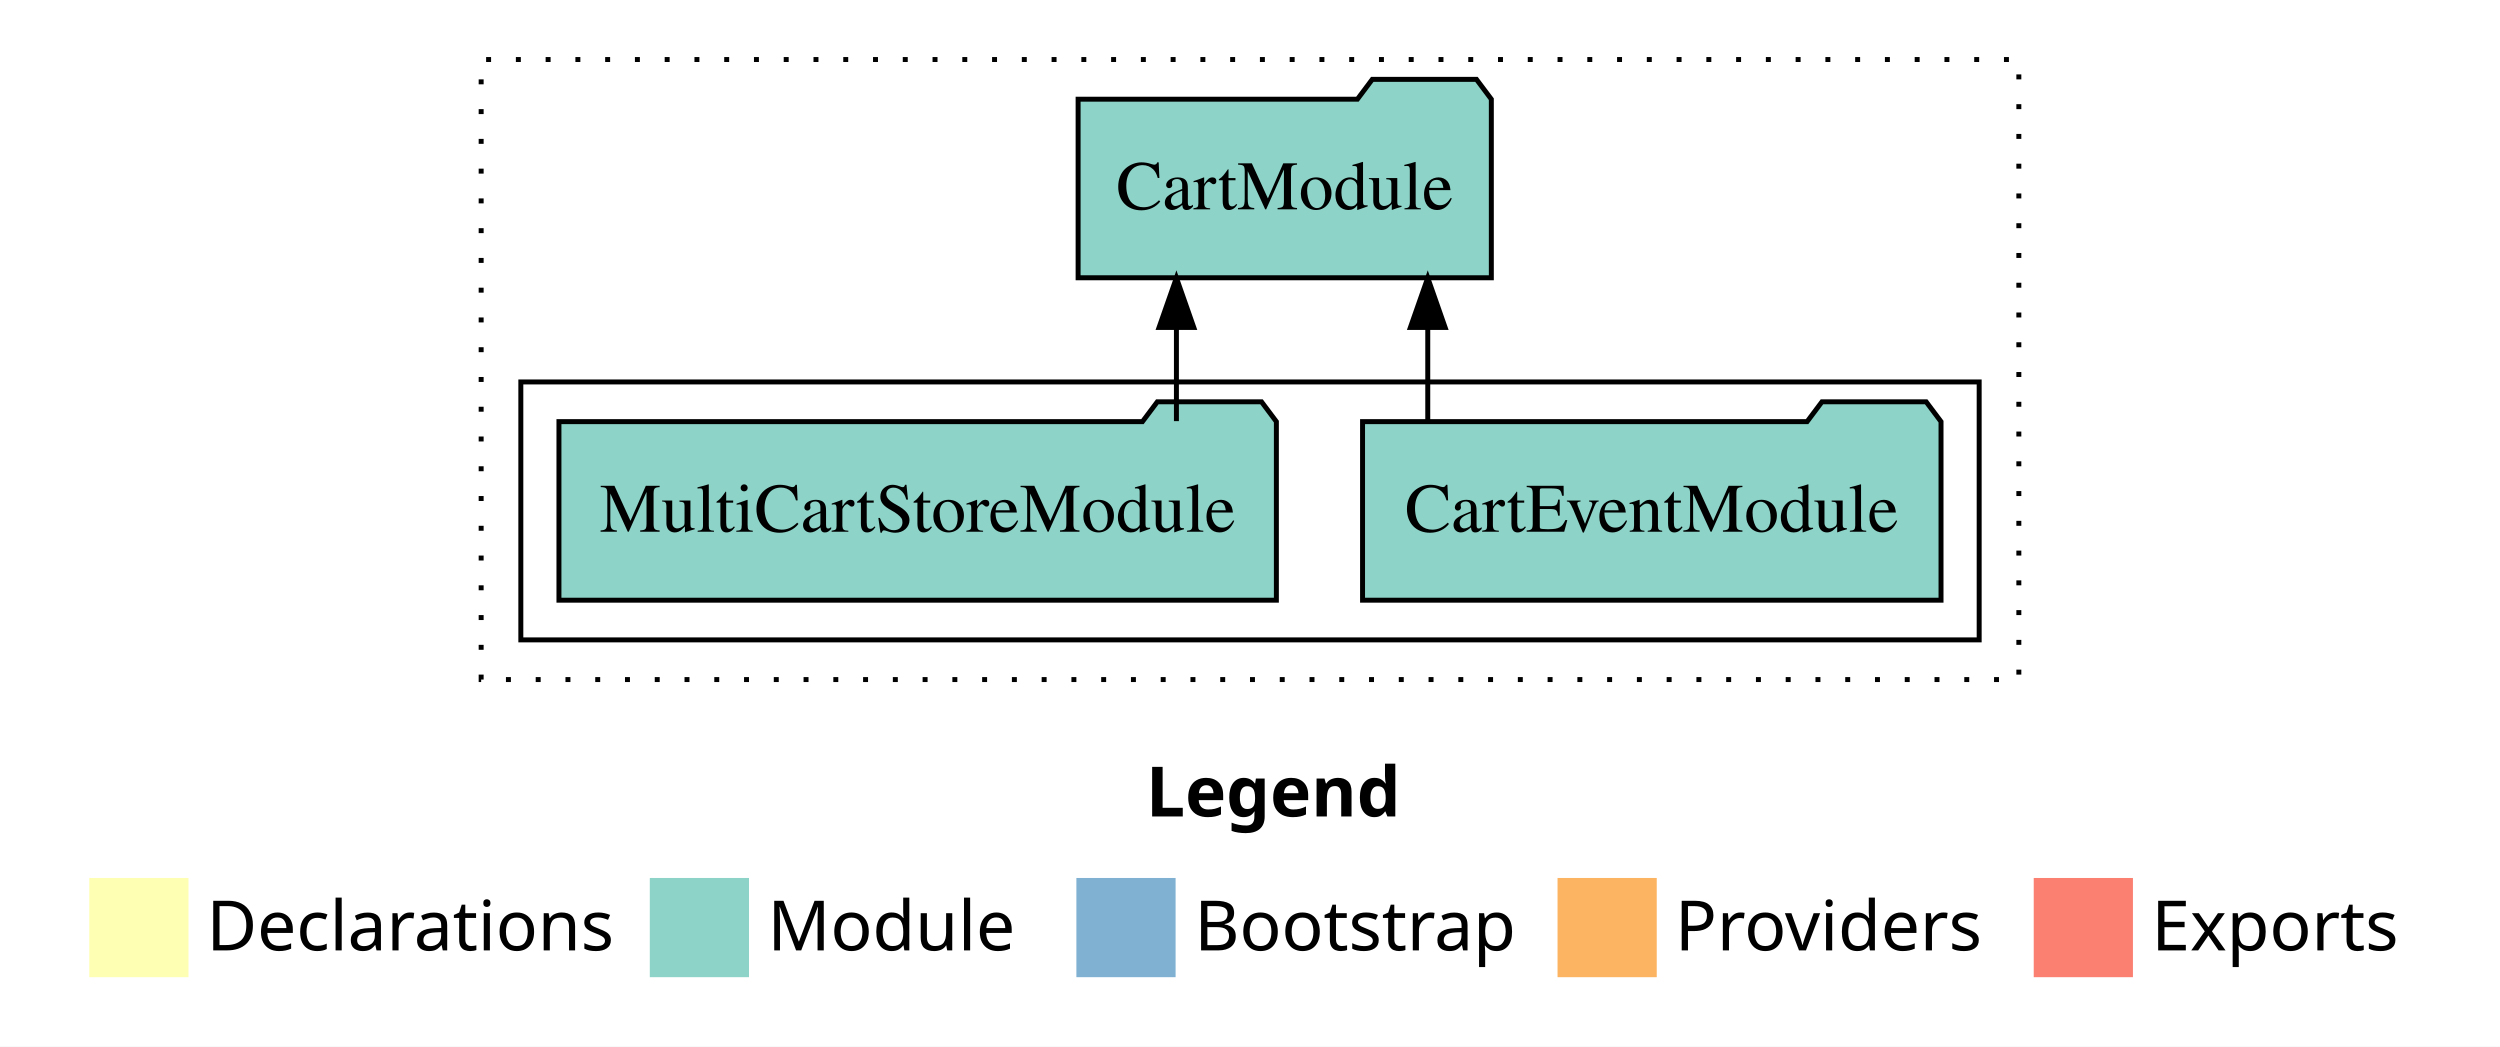
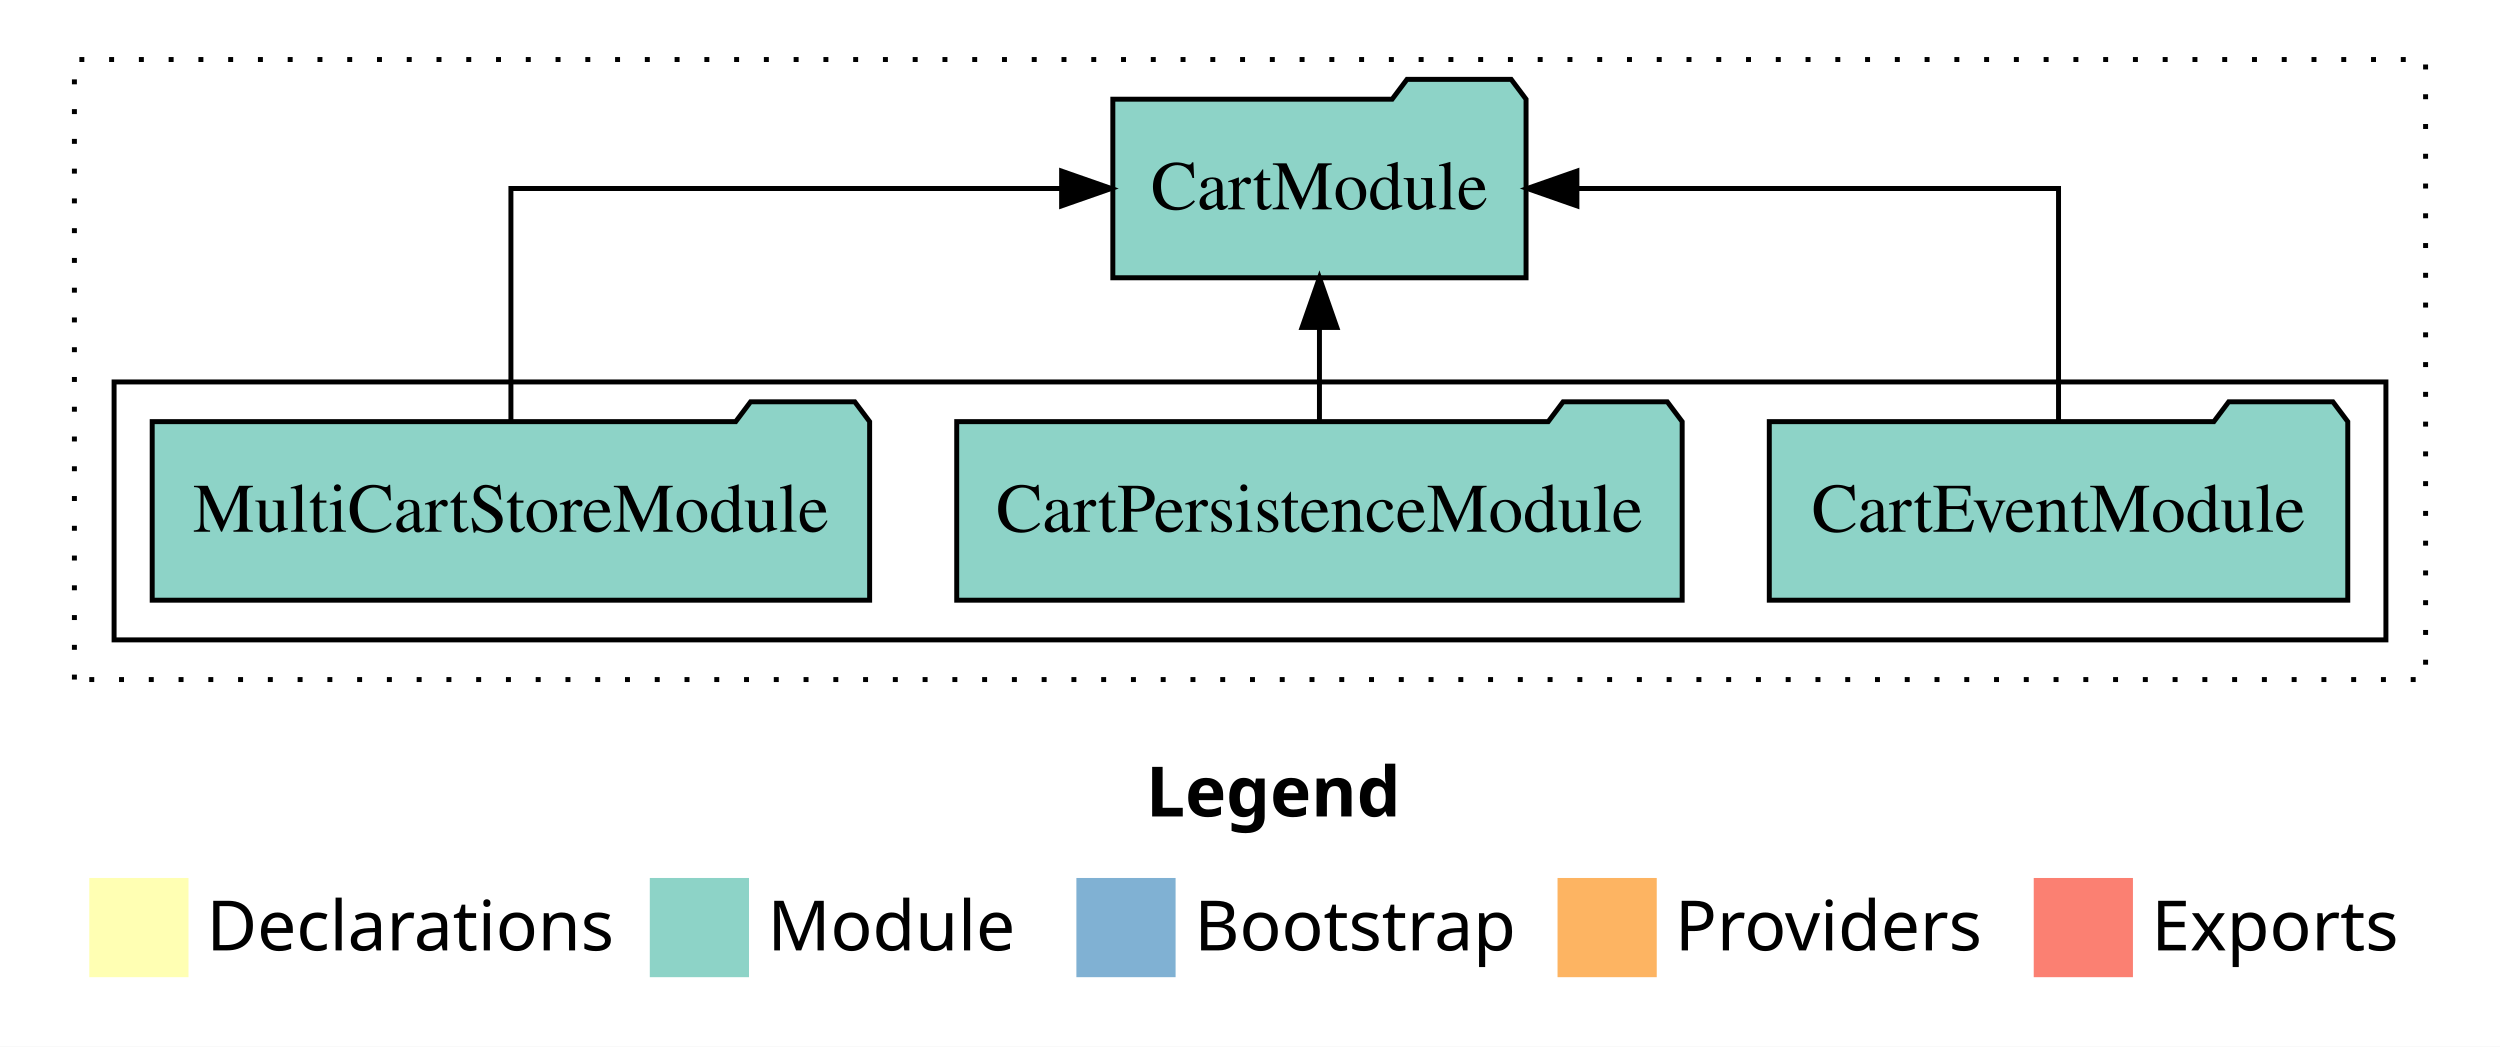
<svg xmlns="http://www.w3.org/2000/svg" width="504pt" height="211pt" viewBox="0.00 0.00 504.00 211.00">
  <g id="graph0" class="graph" transform="scale(1 1) rotate(0) translate(4 207)">
    <polygon fill="#ffffff" stroke="transparent" points="-4,4 -4,-207 500,-207 500,4 -4,4" />
    <text text-anchor="start" x="227.009" y="-42.4" font-family="sans-serif" font-weight="bold" font-size="14.00" fill="#000000">Legend</text>
    <polygon fill="#ffffb3" stroke="transparent" points="14,-10 14,-30 34,-30 34,-10 14,-10" />
    <text text-anchor="start" x="37.629" y="-15.4" font-family="sans-serif" font-size="14.00" fill="#000000">  Declarations</text>
    <polygon fill="#8dd3c7" stroke="transparent" points="127,-10 127,-30 147,-30 147,-10 127,-10" />
    <text text-anchor="start" x="150.725" y="-15.4" font-family="sans-serif" font-size="14.00" fill="#000000">  Module</text>
    <polygon fill="#80b1d3" stroke="transparent" points="213,-10 213,-30 233,-30 233,-10 213,-10" />
    <text text-anchor="start" x="236.781" y="-15.4" font-family="sans-serif" font-size="14.00" fill="#000000">  Bootstrap</text>
    <polygon fill="#fdb462" stroke="transparent" points="310,-10 310,-30 330,-30 330,-10 310,-10" />
    <text text-anchor="start" x="333.673" y="-15.4" font-family="sans-serif" font-size="14.00" fill="#000000">  Providers</text>
    <polygon fill="#fb8072" stroke="transparent" points="406,-10 406,-30 426,-30 426,-10 406,-10" />
    <text text-anchor="start" x="429.726" y="-15.4" font-family="sans-serif" font-size="14.00" fill="#000000">  Exports</text>
    <g id="clust1" class="cluster">
-       <polygon fill="none" stroke="#000000" stroke-dasharray="1,5" points="93,-70 93,-195 403,-195 403,-70 93,-70" />
+       <polygon fill="none" stroke="#000000" stroke-dasharray="1,5" points="11,-70 11,-195 485,-195 485,-70 11,-70" />
    </g>
    <g id="clust3" class="cluster">
-       <polygon fill="none" stroke="#000000" points="101,-78 101,-130 395,-130 395,-78 101,-78" />
+       <polygon fill="none" stroke="#000000" points="19,-78 19,-130 477,-130 477,-78 19,-78" />
    </g>
    <g id="node1" class="node">
-       <polygon fill="#8dd3c7" stroke="#000000" points="387.31,-122 384.31,-126 363.31,-126 360.31,-122 270.69,-122 270.69,-86 387.31,-86 387.31,-122" />
-       <text text-anchor="middle" x="329" y="-99.8" font-family="Times,serif" font-size="14.00" fill="#000000">CartEventModule</text>
+       <polygon fill="#8dd3c7" stroke="#000000" points="469.31,-122 466.31,-126 445.31,-126 442.31,-122 352.69,-122 352.69,-86 469.31,-86 469.31,-122" />
+       <text text-anchor="middle" x="411" y="-99.8" font-family="Times,serif" font-size="14.00" fill="#000000">CartEventModule</text>
+     </g>
+     <g id="node4" class="node">
+       <polygon fill="#8dd3c7" stroke="#000000" points="303.653,-187 300.653,-191 279.653,-191 276.653,-187 220.347,-187 220.347,-151 303.653,-151 303.653,-187" />
+       <text text-anchor="middle" x="262" y="-164.8" font-family="Times,serif" font-size="14.00" fill="#000000">CartModule</text>
+     </g>
+     <g id="edge1" class="edge">
+       <path fill="none" stroke="#000000" d="M411,-122.106C411,-141.339 411,-169 411,-169 411,-169 313.901,-169 313.901,-169" />
+       <polygon fill="#000000" stroke="#000000" points="313.901,-165.5 303.901,-169 313.901,-172.5 313.901,-165.5" />
+     </g>
+     <g id="node2" class="node">
+       <polygon fill="#8dd3c7" stroke="#000000" points="335.125,-122 332.125,-126 311.125,-126 308.125,-122 188.875,-122 188.875,-86 335.125,-86 335.125,-122" />
+       <text text-anchor="middle" x="262" y="-99.8" font-family="Times,serif" font-size="14.00" fill="#000000">CartPersistenceModule</text>
+     </g>
+     <g id="edge2" class="edge">
+       <path fill="none" stroke="#000000" d="M262,-122.106C262,-122.106 262,-140.991 262,-140.991" />
+       <polygon fill="#000000" stroke="#000000" points="258.5,-140.991 262,-150.991 265.5,-140.991 258.5,-140.991" />
    </g>
    <g id="node3" class="node">
-       <polygon fill="#8dd3c7" stroke="#000000" points="296.653,-187 293.653,-191 272.653,-191 269.653,-187 213.347,-187 213.347,-151 296.653,-151 296.653,-187" />
-       <text text-anchor="middle" x="255" y="-164.8" font-family="Times,serif" font-size="14.00" fill="#000000">CartModule</text>
+       <polygon fill="#8dd3c7" stroke="#000000" points="171.317,-122 168.317,-126 147.317,-126 144.317,-122 26.683,-122 26.683,-86 171.317,-86 171.317,-122" />
+       <text text-anchor="middle" x="99" y="-99.8" font-family="Times,serif" font-size="14.00" fill="#000000">MultiCartStoreModule</text>
    </g>
-     <g id="edge1" class="edge">
-       <path fill="none" stroke="#000000" d="M283.836,-122.106C283.836,-122.106 283.836,-140.991 283.836,-140.991" />
-       <polygon fill="#000000" stroke="#000000" points="280.336,-140.991 283.836,-150.991 287.336,-140.991 280.336,-140.991" />
-     </g>
-     <g id="node2" class="node">
-       <polygon fill="#8dd3c7" stroke="#000000" points="253.317,-122 250.317,-126 229.317,-126 226.317,-122 108.683,-122 108.683,-86 253.317,-86 253.317,-122" />
-       <text text-anchor="middle" x="181" y="-99.8" font-family="Times,serif" font-size="14.00" fill="#000000">MultiCartStoreModule</text>
-     </g>
-     <g id="edge2" class="edge">
-       <path fill="none" stroke="#000000" d="M233.166,-122.106C233.166,-122.106 233.166,-140.991 233.166,-140.991" />
-       <polygon fill="#000000" stroke="#000000" points="229.666,-140.991 233.166,-150.991 236.666,-140.991 229.666,-140.991" />
+     <g id="edge3" class="edge">
+       <path fill="none" stroke="#000000" d="M99,-122.106C99,-141.339 99,-169 99,-169 99,-169 210.023,-169 210.023,-169" />
+       <polygon fill="#000000" stroke="#000000" points="210.024,-172.5 220.023,-169 210.023,-165.5 210.024,-172.5" />
    </g>
  </g>
</svg>
